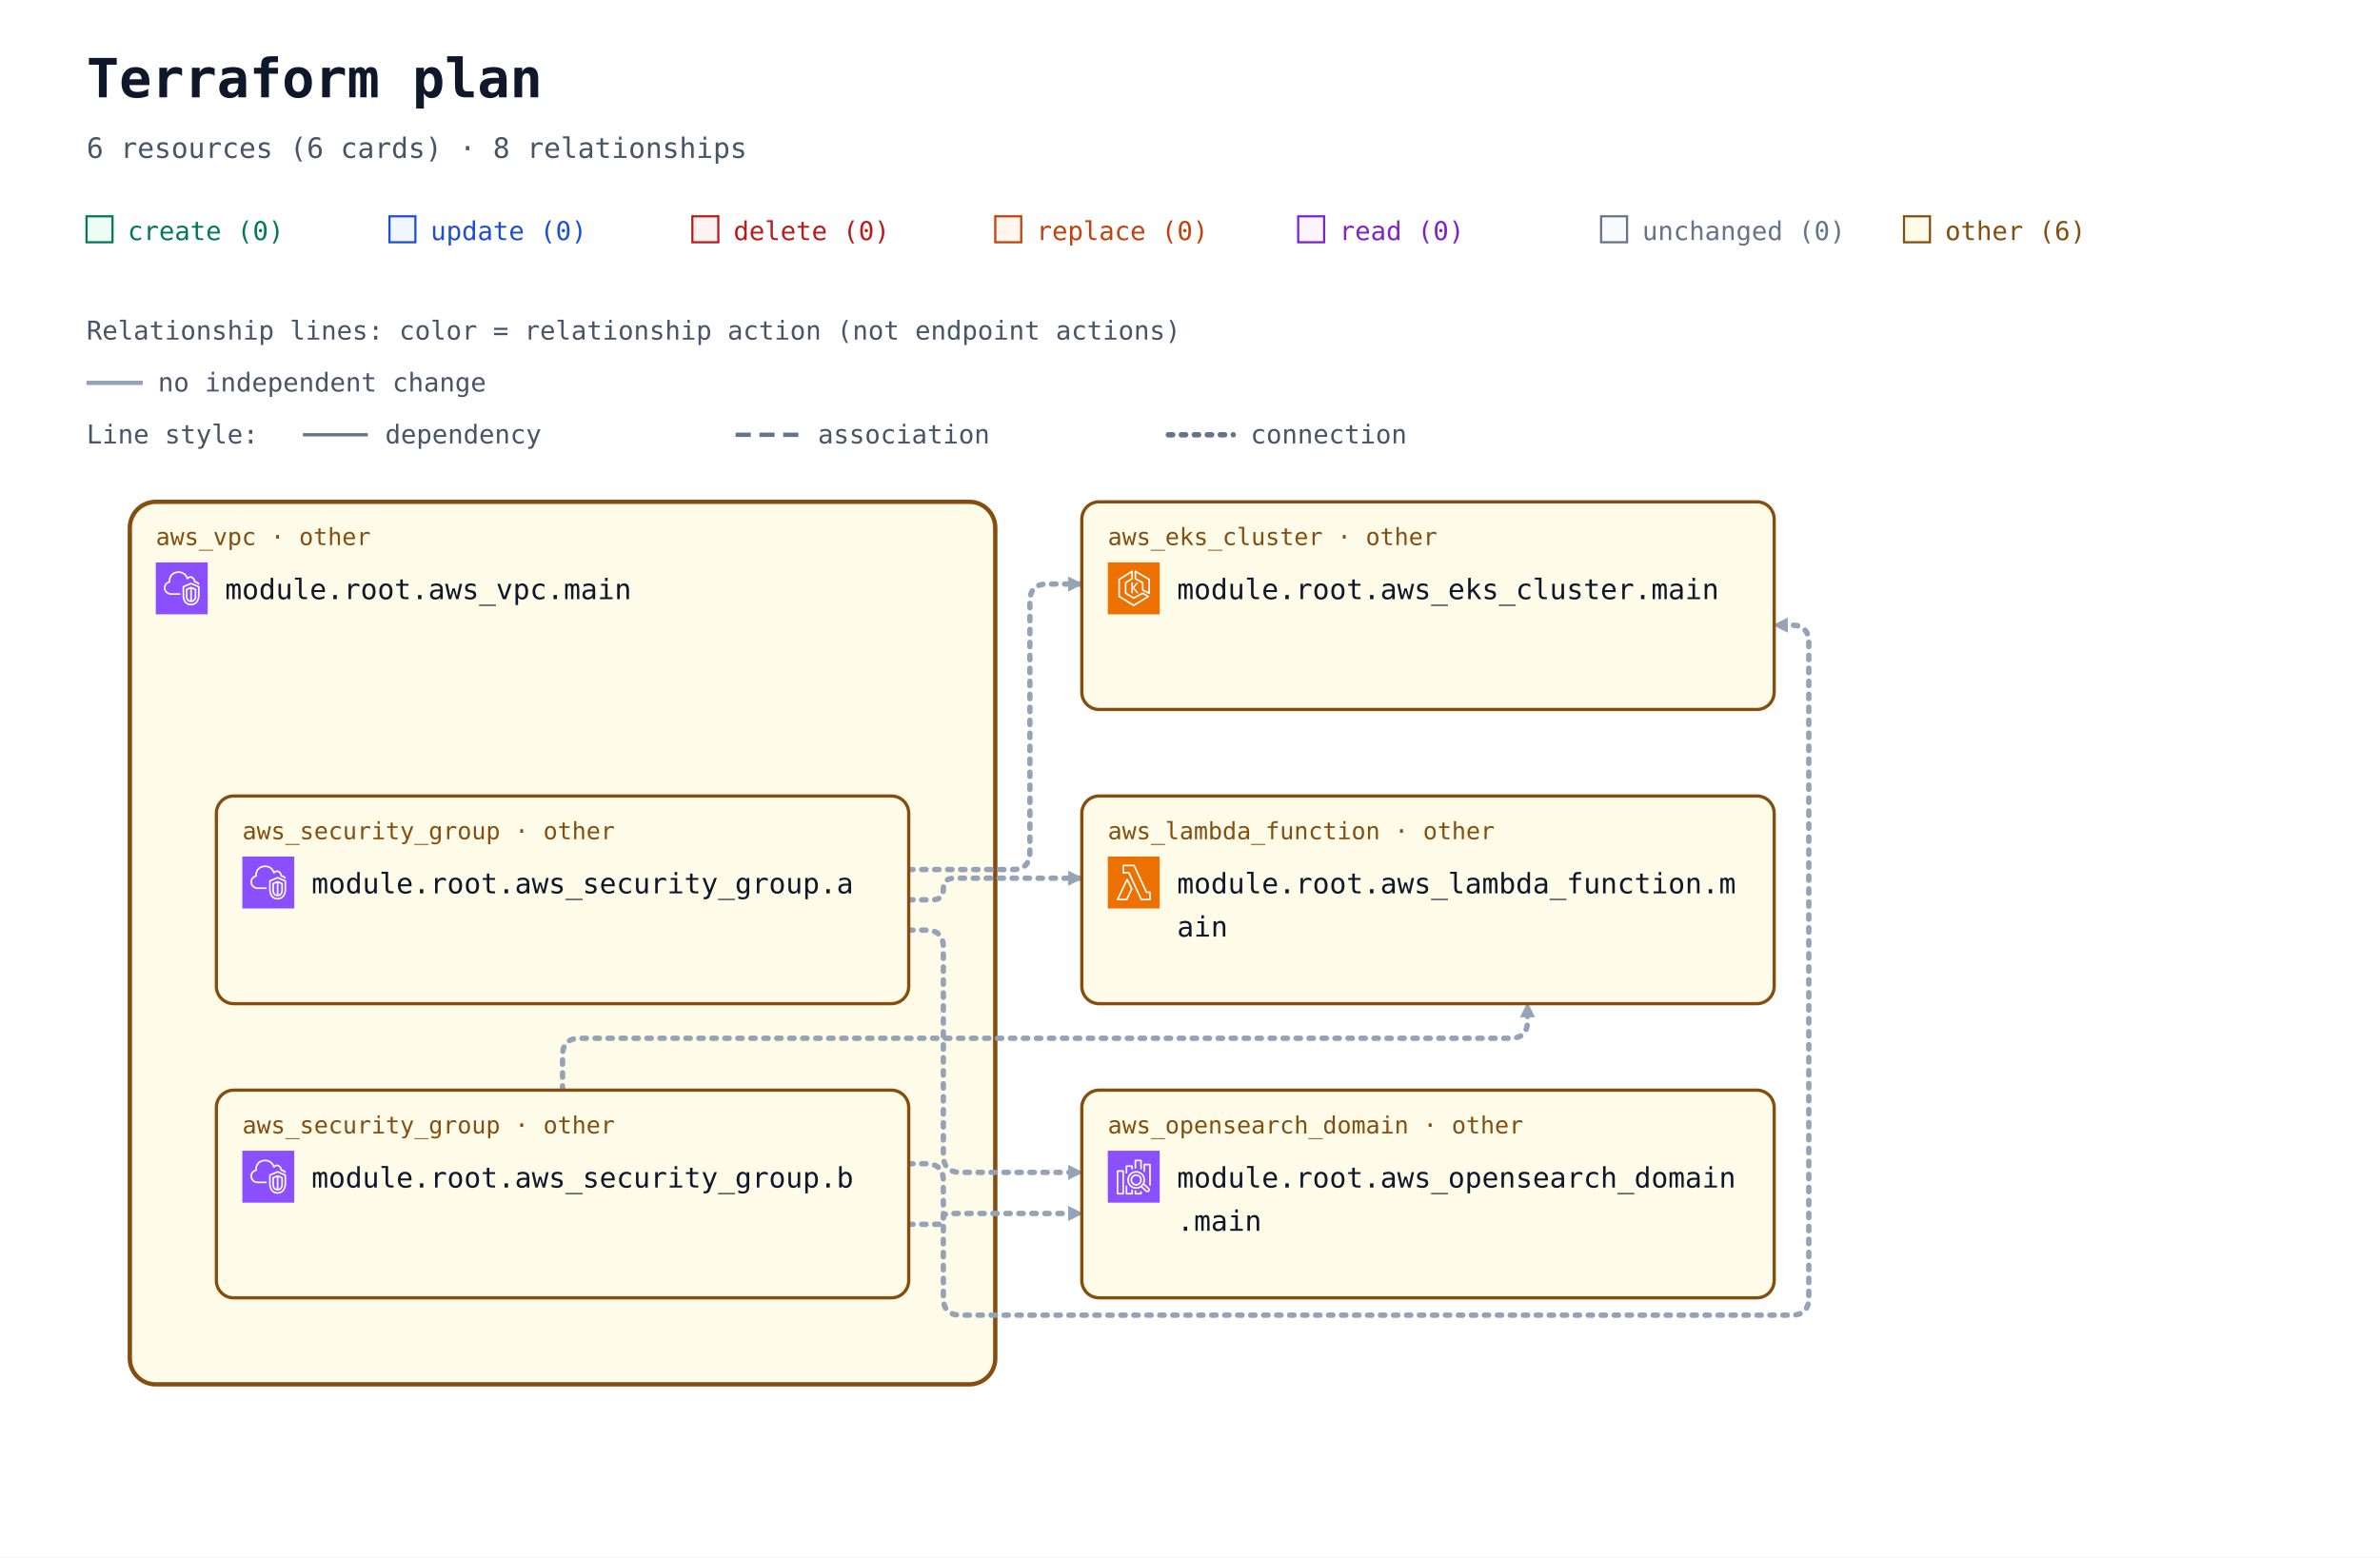
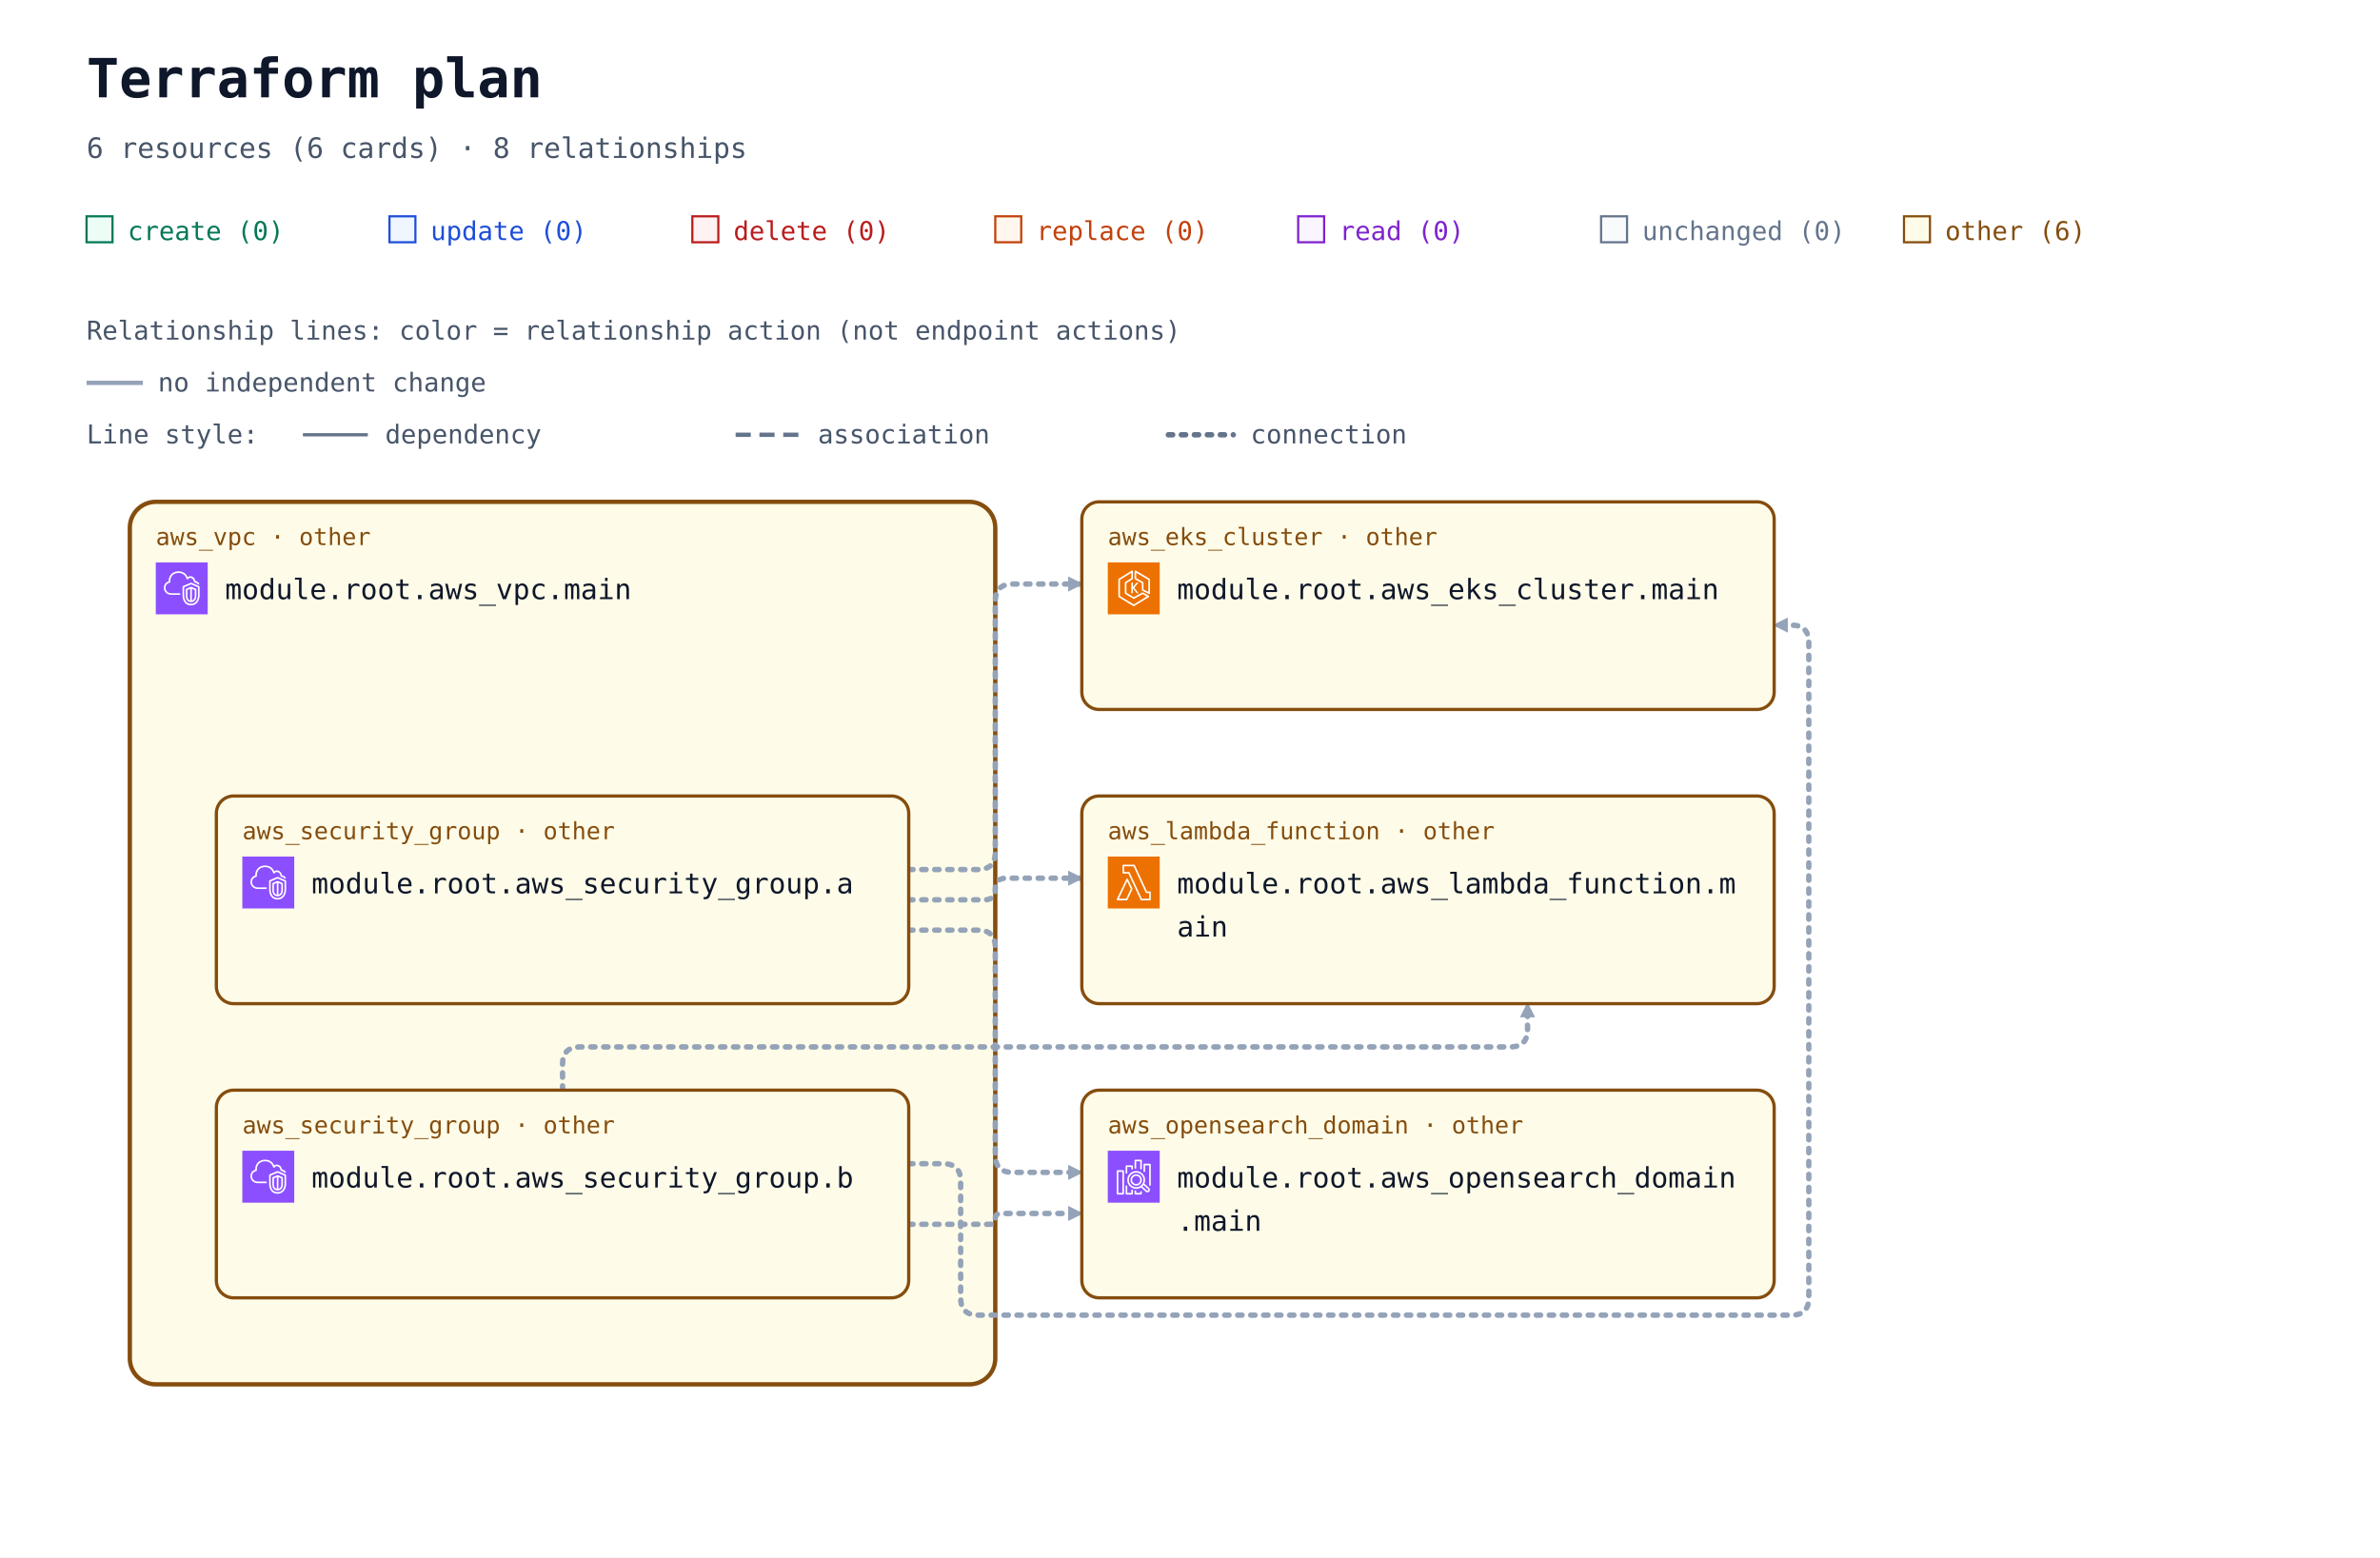
<svg xmlns="http://www.w3.org/2000/svg" width="1100" height="720" viewBox="0 0 1100 720" role="img" aria-labelledby="title description">
  <defs>
    <marker id="arrow" viewBox="0 0 10 10" refX="9" refY="5" markerWidth="7" markerHeight="7" markerUnits="userSpaceOnUse" orient="auto-start-reverse">
      <path d="M 0 0 L 10 5 L 0 10 z" fill="#94a3b8" />
    </marker>
    <symbol id="planorama-icon-aws-eks" viewBox="0 0 64 64">
      <g>
        <g id="planorama-icon-aws-eks-local-49636f6e2d4172636869746563747572652f34382f417263685f416d617a6f6e2d456c61737469632d4b756265726e657465732d536572766963655f3438" stroke="none" stroke-width="1" fill="none" fill-rule="evenodd">
          <g id="planorama-icon-aws-eks-local-49636f6e2d4172636869746563747572652d42472f34382f436f6d70757465" fill="#ED7100">
            <rect id="planorama-icon-aws-eks-local-52656374616e676c65" x="0" y="0" width="64" height="64" />
          </g>
          <path d="M37.708,25 L32.65,31.34 L37.967,38.021 L35.752,38.021 L31,32 L31,38 L29,38 L29,25 L31,25 L31,30.241 L35.463,25 L37.708,25 Z M50,36.382 L44,33.382 L44,25 C44,24.637 43.803,24.302 43.485,24.126 L35,19.412 L35,12.75 L50,21.572 L50,36.382 Z M51.507,20.138 L34.507,10.139 C34.199,9.958 33.815,9.955 33.504,10.133 C33.192,10.311 33,10.642 33,11.001 L33,20 C33,20.363 33.197,20.698 33.515,20.874 L42,25.588 L42,34 C42,34.379 42.214,34.725 42.553,34.895 L50.553,38.895 C50.694,38.965 50.847,39 51,39 C51.183,39 51.365,38.95 51.525,38.851 C51.82,38.668 52,38.347 52,38 L52,21 C52,20.646 51.812,20.318 51.507,20.138 L51.507,20.138 Z M32,51.828 L15,41.439 L15,21.554 L29,12.805 L29,19.446 L21.47,24.152 C21.178,24.335 21,24.655 21,25 L21,38 C21,38.351 21.185,38.677 21.485,38.857 L31.485,44.857 C31.789,45.04 32.167,45.048 32.479,44.878 L42.988,39.146 L48.035,42.029 L32,51.828 Z M50.496,41.132 L43.496,37.132 C43.194,36.959 42.825,36.956 42.521,37.122 L32.023,42.848 L23,37.434 L23,25.554 L30.53,20.848 C30.822,20.665 31,20.345 31,20 L31,11.001 C31,10.637 30.803,10.303 30.484,10.126 C30.168,9.949 29.778,9.96 29.47,10.153 L13.47,20.152 C13.178,20.335 13,20.655 13,21 L13,42 C13,42.348 13.182,42.671 13.479,42.854 L31.479,53.854 C31.639,53.951 31.819,54 32,54 C32.181,54 32.361,53.951 32.521,53.854 L50.521,42.854 C50.823,42.669 51.005,42.339 51,41.985 C50.995,41.632 50.803,41.307 50.496,41.132 L50.496,41.132 Z" id="planorama-icon-aws-eks-local-416d617a6f6e2d456c61737469632d4b756265726e657465732d536572766963655f49636f6e5f34385f5371756964" fill="#FFFFFF" />
        </g>
      </g>
    </symbol>
    <symbol id="planorama-icon-aws-lambda" viewBox="0 0 64 64">
      <g>
        <g id="planorama-icon-aws-lambda-local-49636f6e2d4172636869746563747572652f34382f417263685f4157532d4c616d6264615f3438" stroke="none" stroke-width="1" fill="none" fill-rule="evenodd">
          <g id="planorama-icon-aws-lambda-local-49636f6e2d4172636869746563747572652d42472f34382f436f6d70757465" fill="#ED7100">
            <rect id="planorama-icon-aws-lambda-local-52656374616e676c65" x="0" y="0" width="64" height="64" />
          </g>
          <path d="M22.679,52 L13.574,52 L23.838,30.41 L28.4,39.861 L22.679,52 Z M24.727,27.667 C24.561,27.321 24.212,27.103 23.831,27.103 L23.828,27.103 C23.445,27.104 23.097,27.325 22.932,27.672 L11.097,52.569 C10.95,52.879 10.971,53.243 11.154,53.534 C11.335,53.824 11.654,54 11.996,54 L23.31,54 C23.695,54 24.045,53.777 24.21,53.428 L30.404,40.284 C30.533,40.01 30.532,39.692 30.399,39.42 L24.727,27.667 Z M51.008,52 L41.986,52 L26.955,19.578 C26.791,19.226 26.439,19 26.052,19 L20.128,19 L20.135,12 L31.815,12 L46.775,44.42 C46.938,44.774 47.291,45 47.679,45 L51.008,45 L51.008,52 Z M52.004,43 L48.314,43 L33.354,10.58 C33.191,10.226 32.838,10 32.451,10 L19.14,10 C18.591,10 18.145,10.447 18.144,10.999 L18.136,19.999 C18.136,20.265 18.241,20.519 18.427,20.707 C18.614,20.895 18.867,21 19.131,21 L25.417,21 L40.448,53.422 C40.611,53.774 40.963,54 41.35,54 L52.004,54 C52.555,54 53,53.552 53,53 L53,44 C53,43.448 52.555,43 52.004,43 L52.004,43 Z" id="planorama-icon-aws-lambda-local-4157532d4c616d6264615f49636f6e5f34385f5371756964" fill="#FFFFFF" />
        </g>
      </g>
    </symbol>
    <symbol id="planorama-icon-aws-search" viewBox="0 0 64 64">
      <g>
        <g id="planorama-icon-aws-search-local-49636f6e2d4172636869746563747572652f34382f417263685f416d617a6f6e2d4f70656e5365617263682d536572766963655f3438" stroke="none" stroke-width="1" fill="none" fill-rule="evenodd">
          <g id="planorama-icon-aws-search-local-49636f6e2d4172636869746563747572652d42472f34382f416e616c7974696373" fill="#8C4FFF">
            <rect id="planorama-icon-aws-search-local-52656374616e676c65" x="0" y="0" width="64" height="64" />
          </g>
          <path d="M35,41 C32.243,41 30,38.757 30,36 C30,33.243 32.243,31 35,31 C37.757,31 40,33.243 40,36 C40,38.757 37.757,41 35,41 L35,41 Z M35,29 C31.141,29 28,32.14 28,36 C28,39.86 31.141,43 35,43 C38.859,43 42,39.86 42,36 C42,32.14 38.859,29 35,29 L35,29 Z M49.71,48.919 C49.291,49.384 48.569,49.42 48.106,49.004 L42.543,43.985 C43.093,43.466 43.591,42.894 44.024,42.271 L49.625,47.316 C50.089,47.736 50.127,48.457 49.71,48.919 L49.71,48.919 Z M26,36 C26,31.038 30.037,27 35,27 C39.963,27 44,31.038 44,36 C44,40.962 39.963,45 35,45 C30.037,45 26,40.962 26,36 L26,36 Z M45.033,40.488 C45.649,39.116 46,37.6 46,36 C46,29.935 41.065,25 35,25 C28.935,25 24,29.935 24,36 C24,42.065 28.935,47 35,47 C37.191,47 39.23,46.349 40.947,45.24 L46.769,50.491 C47.366,51.027 48.116,51.292 48.863,51.292 C49.722,51.292 50.577,50.943 51.196,50.259 C52.349,48.975 52.246,46.99 50.965,45.832 L45.033,40.488 Z M53,17 L53,43 L51,43 L51,18 L46,18 L46,26 L44,26 L44,17 C44,16.448 44.447,16 45,16 L52,16 C52.553,16 53,16.448 53,17 L53,17 Z M40,50 L42,50 L42,53 C42,53.552 41.553,54 41,54 L34,54 C33.447,54 33,53.552 33,53 L33,49 L35,49 L35,52 L40,52 L40,50 Z M35,22 L33,22 L33,12 C33,11.448 33.447,11 34,11 L41,11 C41.553,11 42,11.448 42,12 L42,23 L40,23 L40,13 L35,13 L35,22 Z M29,48 L31,48 L31,53 C31,53.552 30.553,54 30,54 L23,54 C22.447,54 22,53.552 22,53 L22,43 L24,43 L24,52 L29,52 L29,48 Z M24,28 L22,28 L22,19 C22,18.448 22.447,18 23,18 L30,18 C30.553,18 31,18.448 31,19 L31,23 L29,23 L29,20 L24,20 L24,28 Z M13,52 L18,52 L18,26 L13,26 L13,52 Z M19,24 L12,24 C11.447,24 11,24.448 11,25 L11,53 C11,53.552 11.447,54 12,54 L19,54 C19.553,54 20,53.552 20,53 L20,25 C20,24.448 19.553,24 19,24 L19,24 Z" id="planorama-icon-aws-search-local-416d617a6f6e2d4f70656e5365617263682d536572766963655f49636f6e5f34385f5371756964" fill="#FFFFFF" />
        </g>
      </g>
    </symbol>
    <symbol id="planorama-icon-aws-vpc" viewBox="0 0 64 64">
      <g>
        <g id="planorama-icon-aws-vpc-local-49636f6e2d4172636869746563747572652f34382f417263685f416d617a6f6e2d5669727475616c2d507269766174652d436c6f75645f3438" stroke="none" stroke-width="1" fill="none" fill-rule="evenodd">
          <g id="planorama-icon-aws-vpc-local-49636f6e2d4172636869746563747572652d42472f34382f4e6574776f726b696e672d436f6e74656e742d44656c6976657279" fill="#8C4FFF">
            <rect id="planorama-icon-aws-vpc-local-52656374616e676c65" x="0" y="0" width="64" height="64" />
          </g>
          <path d="M48,33.977 L44.499,32.508 L44.499,46.878 C47.906,46.147 47.998,42.181 48,41.995 L48,33.977 Z M42.499,46.923 L42.499,32.508 L39,33.977 L39,42.004 C39.008,42.466 39.183,46.339 42.499,46.923 L42.499,46.923 Z M43.112,30.082 C43.358,29.977 43.638,29.978 43.886,30.081 L49.387,32.39 C49.759,32.546 50,32.909 50,33.312 L50,42.004 C49.978,44.431 48.562,49.004 43.37,49.004 C38.393,49.004 37.026,44.432 37,42.015 L37,33.312 C37,32.909 37.241,32.546 37.613,32.39 L43.112,30.082 Z M52,30.792 L43.492,27.092 L35,30.668 L35,41.025 C34.999,41.09 34.963,46.009 37.807,48.894 C39.187,50.294 41.059,51.004 43.37,51.004 C51.808,51.004 51.996,41.425 52,41.018 L52,30.792 Z M54,30.136 L54,41.025 C53.973,45.173 51.716,53.004 43.37,53.004 C40.498,53.004 38.145,52.09 36.373,50.288 C32.941,46.797 32.996,41.243 33,41.008 L33,30.004 C33,29.602 33.241,29.238 33.612,29.082 L43.111,25.082 C43.363,24.976 43.647,24.978 43.897,25.087 L53.398,29.219 C53.764,29.378 54,29.738 54,30.136 L54,30.136 Z M19,38.004 L30,38.004 L30,40.004 L19,40.004 C14.216,40.004 10.271,36.483 10.02,31.988 C10.002,31.813 10,31.599 10,31.385 C10,26.086 13.654,24.038 15.919,23.278 C15.902,23.063 15.891,22.843 15.891,22.626 C15.891,18.039 18.658,13.701 22.621,12.079 C27.58,10.049 33.235,10.937 36.695,14.285 C37.718,15.282 38.604,16.596 39.343,18.206 C40.299,17.422 41.392,17.004 42.523,17.004 C45.234,17.004 48.281,19.296 48.9,23.062 C51.069,23.344 52.936,24.639 53.896,26.582 L52.104,27.469 C51.34,25.925 49.806,25.004 48,25.004 C47.471,25.004 47.033,24.591 47.002,24.063 C46.807,20.762 44.275,19.004 42.523,19.004 C41.55,19.004 40.582,19.574 39.797,20.608 C39.575,20.899 39.215,21.048 38.852,20.993 C38.49,20.938 38.187,20.691 38.062,20.348 C37.327,18.346 36.398,16.789 35.302,15.72 C32.406,12.917 27.615,12.196 23.379,13.93 C19.775,15.405 17.891,19.421 17.891,22.626 C17.891,23.026 17.947,23.503 17.993,23.886 C18.053,24.386 17.73,24.853 17.24,24.975 C15.283,25.459 12,26.937 12,31.385 C12,31.535 11.998,31.685 12.013,31.836 C12.209,35.312 15.276,38.004 19,38.004 L19,38.004 Z" id="planorama-icon-aws-vpc-local-416d617a6f6e2d5669727475616c2d507269766174652d436c6f75645f49636f6e5f34385f5371756964" fill="#FFFFFF" />
        </g>
      </g>
    </symbol>
  </defs>
  <rect width="100%" height="100%" fill="#ffffff" />
  <g font-family="ui-monospace, SFMono-Regular, Consolas, monospace">
    <text x="40" y="45" font-size="25" font-weight="700" fill="#0f172a">Terraform plan</text>
    <text x="40" y="73" font-size="13" fill="#475569">6 resources (6 cards) · 8 relationships</text>
    <rect x="40" y="100" width="12" height="12" fill="#ecfdf5" stroke="#047857" />
    <text x="59" y="111" font-size="12" fill="#047857">create (0)</text>
    <rect x="180" y="100" width="12" height="12" fill="#eff6ff" stroke="#1d4ed8" />
    <text x="199" y="111" font-size="12" fill="#1d4ed8">update (0)</text>
    <rect x="320" y="100" width="12" height="12" fill="#fef2f2" stroke="#b91c1c" />
    <text x="339" y="111" font-size="12" fill="#b91c1c">delete (0)</text>
    <rect x="460" y="100" width="12" height="12" fill="#fff7ed" stroke="#c2410c" />
    <text x="479" y="111" font-size="12" fill="#c2410c">replace (0)</text>
    <rect x="600" y="100" width="12" height="12" fill="#faf5ff" stroke="#7e22ce" />
    <text x="619" y="111" font-size="12" fill="#7e22ce">read (0)</text>
    <rect x="740" y="100" width="12" height="12" fill="#f8fafc" stroke="#64748b" />
    <text x="759" y="111" font-size="12" fill="#64748b">unchanged (0)</text>
    <rect x="880" y="100" width="12" height="12" fill="#fefce8" stroke="#854d0e" />
    <text x="899" y="111" font-size="12" fill="#854d0e">other (6)</text>
    <g id="relationship-legend" font-size="12" fill="#475569">
      <text x="40" y="157">Relationship lines: color = relationship action (not endpoint actions)</text>
      <path d="M 40 177 H 66" stroke="#94a3b8" stroke-width="2" />
      <text x="73" y="181">no independent change</text>
      <text x="40" y="205">Line style:</text>
      <path d="M 140 201 H 170" stroke="#64748b" stroke-width="1.5" />
      <text x="178" y="205">dependency</text>
      <path d="M 340 201 H 370" stroke="#64748b" stroke-width="2" stroke-dasharray="7 4" />
      <text x="378" y="205">association</text>
      <path d="M 540 201 H 570" stroke="#64748b" stroke-width="2.5" stroke-dasharray="2 4" stroke-linecap="round" />
      <text x="578" y="205">connection</text>
    </g>
    <g transform="translate(0 72)">
      <g data-container="resource-6177735f7670632e6d61696e-current">
        <rect x="60" y="160" width="400" height="408" rx="12" fill="#fefce8" stroke="#854d0e" stroke-width="2" data-mode="managed" />
      </g>
-       <path d="M 420 330 L 468 330 Q 476 330 476 322 L 476 206 Q 476 198 484 198 L 500 198 " data-edge-kind="connection" data-source="resource-6177735f73656375726974795f67726f75702e61-current" data-target="resource-6177735f656b735f636c75737465722e6d61696e-current" fill="none" stroke="#94a3b8" stroke-width="2.5" stroke-dasharray="2 4" stroke-linecap="round" stroke-linejoin="round" marker-end="url(#arrow)" />
-       <path d="M 420 344 L 431 344 Q 436 344 436 339 L 436 339 Q 436 334 441 334 L 500 334 " data-edge-kind="connection" data-source="resource-6177735f73656375726974795f67726f75702e61-current" data-target="resource-6177735f6c616d6264615f66756e6374696f6e2e6d61696e-current" fill="none" stroke="#94a3b8" stroke-width="2.5" stroke-dasharray="2 4" stroke-linecap="round" stroke-linejoin="round" marker-end="url(#arrow)" />
-       <path d="M 420 358 L 428 358 Q 436 358 436 366 L 436 462 Q 436 470 444 470 L 500 470 " data-edge-kind="connection" data-source="resource-6177735f73656375726974795f67726f75702e61-current" data-target="resource-6177735f6f70656e7365617263685f646f6d61696e2e6d61696e-current" fill="none" stroke="#94a3b8" stroke-width="2.5" stroke-dasharray="2 4" stroke-linecap="round" stroke-linejoin="round" marker-end="url(#arrow)" />
-       <path d="M 420 466 L 428 466 Q 436 466 436 474 L 436 528 Q 436 536 444 536 L 828 536 Q 836 536 836 528 L 836 225 Q 836 217 828 217 L 820 217 " data-edge-kind="connection" data-source="resource-6177735f73656375726974795f67726f75702e62-current" data-target="resource-6177735f656b735f636c75737465722e6d61696e-current" fill="none" stroke="#94a3b8" stroke-width="2.5" stroke-dasharray="2 4" stroke-linecap="round" stroke-linejoin="round" marker-end="url(#arrow)" />
-       <path d="M 260 432 L 260 416 Q 260 408 268 408 L 698 408 Q 706 408 706 400 L 706 392 " data-edge-kind="connection" data-source="resource-6177735f73656375726974795f67726f75702e62-current" data-target="resource-6177735f6c616d6264615f66756e6374696f6e2e6d61696e-current" fill="none" stroke="#94a3b8" stroke-width="2.5" stroke-dasharray="2 4" stroke-linecap="round" stroke-linejoin="round" marker-end="url(#arrow)" />
-       <path d="M 420 494 L 433.5 494 Q 436 494 436 491.5 L 436 491.5 Q 436 489 438.5 489 L 500 489 " data-edge-kind="connection" data-source="resource-6177735f73656375726974795f67726f75702e62-current" data-target="resource-6177735f6f70656e7365617263685f646f6d61696e2e6d61696e-current" fill="none" stroke="#94a3b8" stroke-width="2.5" stroke-dasharray="2 4" stroke-linecap="round" stroke-linejoin="round" marker-end="url(#arrow)" />
+       <path d="M 420 330 L 452 330 Q 460 330 460 322 L 460 206 Q 460 198 468 198 L 500 198 " data-edge-kind="connection" data-source="resource-6177735f73656375726974795f67726f75702e61-current" data-target="resource-6177735f656b735f636c75737465722e6d61696e-current" fill="none" stroke="#94a3b8" stroke-width="2.5" stroke-dasharray="2 4" stroke-linecap="round" stroke-linejoin="round" marker-end="url(#arrow)" />
+       <path d="M 420 344 L 455 344 Q 460 344 460 339 L 460 339 Q 460 334 465 334 L 500 334 " data-edge-kind="connection" data-source="resource-6177735f73656375726974795f67726f75702e61-current" data-target="resource-6177735f6c616d6264615f66756e6374696f6e2e6d61696e-current" fill="none" stroke="#94a3b8" stroke-width="2.5" stroke-dasharray="2 4" stroke-linecap="round" stroke-linejoin="round" marker-end="url(#arrow)" />
+       <path d="M 420 358 L 452 358 Q 460 358 460 366 L 460 462 Q 460 470 468 470 L 500 470 " data-edge-kind="connection" data-source="resource-6177735f73656375726974795f67726f75702e61-current" data-target="resource-6177735f6f70656e7365617263685f646f6d61696e2e6d61696e-current" fill="none" stroke="#94a3b8" stroke-width="2.5" stroke-dasharray="2 4" stroke-linecap="round" stroke-linejoin="round" marker-end="url(#arrow)" />
+       <path d="M 420 466 L 436 466 Q 444 466 444 474 L 444 528 Q 444 536 452 536 L 828 536 Q 836 536 836 528 L 836 225 Q 836 217 828 217 L 820 217 " data-edge-kind="connection" data-source="resource-6177735f73656375726974795f67726f75702e62-current" data-target="resource-6177735f656b735f636c75737465722e6d61696e-current" fill="none" stroke="#94a3b8" stroke-width="2.5" stroke-dasharray="2 4" stroke-linecap="round" stroke-linejoin="round" marker-end="url(#arrow)" />
+       <path d="M 260 432 L 260 420 Q 260 412 268 412 L 698 412 Q 706 412 706 404 L 706 392 " data-edge-kind="connection" data-source="resource-6177735f73656375726974795f67726f75702e62-current" data-target="resource-6177735f6c616d6264615f66756e6374696f6e2e6d61696e-current" fill="none" stroke="#94a3b8" stroke-width="2.5" stroke-dasharray="2 4" stroke-linecap="round" stroke-linejoin="round" marker-end="url(#arrow)" />
+       <path d="M 420 494 L 457.5 494 Q 460 494 460 491.5 L 460 491.5 Q 460 489 462.5 489 L 500 489 " data-edge-kind="connection" data-source="resource-6177735f73656375726974795f67726f75702e62-current" data-target="resource-6177735f6f70656e7365617263685f646f6d61696e2e6d61696e-current" fill="none" stroke="#94a3b8" stroke-width="2.5" stroke-dasharray="2 4" stroke-linecap="round" stroke-linejoin="round" marker-end="url(#arrow)" />
      <g data-edge-kind="containment" data-source="resource-6177735f7670632e6d61696e-current" data-target="resource-6177735f73656375726974795f67726f75702e61-current" />
      <g data-edge-kind="containment" data-source="resource-6177735f7670632e6d61696e-current" data-target="resource-6177735f73656375726974795f67726f75702e62-current" />
      <g id="resource-6177735f656b735f636c75737465722e6d61696e-current" data-architecture-id="terraform:6177735f656b735f636c75737465722e6d61696e-current" data-qualified-address="module.root.aws_eks_cluster.main" data-terraform-address="aws_eks_cluster.main">
        <rect x="500" y="160" width="320" height="96" rx="8" fill="#fefce8" stroke="#854d0e" stroke-width="1.5" data-mode="managed" />
        <text x="512" y="180" font-size="11" fill="#854d0e">aws_eks_cluster · other</text>
        <use href="#planorama-icon-aws-eks" x="512" y="188" width="24" height="24" aria-hidden="true" />
        <text x="544" y="205" font-size="13" fill="#0f172a">module.root.aws_eks_cluster.main</text>
        <text x="512" y="244" font-size="10" fill="#64748b" data-role="controller" />
      </g>
      <g id="resource-6177735f6c616d6264615f66756e6374696f6e2e6d61696e-current" data-architecture-id="terraform:6177735f6c616d6264615f66756e6374696f6e2e6d61696e-current" data-qualified-address="module.root.aws_lambda_function.main" data-terraform-address="aws_lambda_function.main">
        <rect x="500" y="296" width="320" height="96" rx="8" fill="#fefce8" stroke="#854d0e" stroke-width="1.5" data-mode="managed" />
        <text x="512" y="316" font-size="11" fill="#854d0e">aws_lambda_function · other</text>
        <use href="#planorama-icon-aws-lambda" x="512" y="324" width="24" height="24" aria-hidden="true" />
        <text x="544" y="341" font-size="13" fill="#0f172a">module.root.aws_lambda_function.m</text>
        <text x="544" y="361" font-size="13" fill="#0f172a">ain</text>
        <text x="512" y="380" font-size="10" fill="#64748b" />
      </g>
      <g id="resource-6177735f6f70656e7365617263685f646f6d61696e2e6d61696e-current" data-architecture-id="terraform:6177735f6f70656e7365617263685f646f6d61696e2e6d61696e-current" data-qualified-address="module.root.aws_opensearch_domain.main" data-terraform-address="aws_opensearch_domain.main">
        <rect x="500" y="432" width="320" height="96" rx="8" fill="#fefce8" stroke="#854d0e" stroke-width="1.5" data-mode="managed" />
        <text x="512" y="452" font-size="11" fill="#854d0e">aws_opensearch_domain · other</text>
        <use href="#planorama-icon-aws-search" x="512" y="460" width="24" height="24" aria-hidden="true" />
        <text x="544" y="477" font-size="13" fill="#0f172a">module.root.aws_opensearch_domain</text>
        <text x="544" y="497" font-size="13" fill="#0f172a">.main</text>
        <text x="512" y="516" font-size="10" fill="#64748b" />
      </g>
      <g id="resource-6177735f73656375726974795f67726f75702e61-current" data-architecture-id="terraform:6177735f73656375726974795f67726f75702e61-current" data-qualified-address="module.root.aws_security_group.a" data-terraform-address="aws_security_group.a">
        <rect x="100" y="296" width="320" height="96" rx="8" fill="#fefce8" stroke="#854d0e" stroke-width="1.5" data-mode="managed" />
        <text x="112" y="316" font-size="11" fill="#854d0e">aws_security_group · other</text>
        <use href="#planorama-icon-aws-vpc" x="112" y="324" width="24" height="24" aria-hidden="true" />
        <text x="144" y="341" font-size="13" fill="#0f172a">module.root.aws_security_group.a</text>
        <text x="112" y="380" font-size="10" fill="#64748b" data-role="policy" />
      </g>
      <g id="resource-6177735f73656375726974795f67726f75702e62-current" data-architecture-id="terraform:6177735f73656375726974795f67726f75702e62-current" data-qualified-address="module.root.aws_security_group.b" data-terraform-address="aws_security_group.b">
        <rect x="100" y="432" width="320" height="96" rx="8" fill="#fefce8" stroke="#854d0e" stroke-width="1.5" data-mode="managed" />
        <text x="112" y="452" font-size="11" fill="#854d0e">aws_security_group · other</text>
        <use href="#planorama-icon-aws-vpc" x="112" y="460" width="24" height="24" aria-hidden="true" />
        <text x="144" y="477" font-size="13" fill="#0f172a">module.root.aws_security_group.b</text>
        <text x="112" y="516" font-size="10" fill="#64748b" data-role="policy" />
      </g>
      <g id="resource-6177735f7670632e6d61696e-current" data-architecture-id="terraform:6177735f7670632e6d61696e-current" data-qualified-address="module.root.aws_vpc.main" data-terraform-address="aws_vpc.main">
        <text x="72" y="180" font-size="11" fill="#854d0e">aws_vpc · other</text>
        <use href="#planorama-icon-aws-vpc" x="72" y="188" width="24" height="24" aria-hidden="true" />
        <text x="104" y="205" font-size="13" fill="#0f172a">module.root.aws_vpc.main</text>
        <text x="72" y="244" font-size="10" fill="#64748b" />
      </g>
    </g>
  </g>
</svg>
